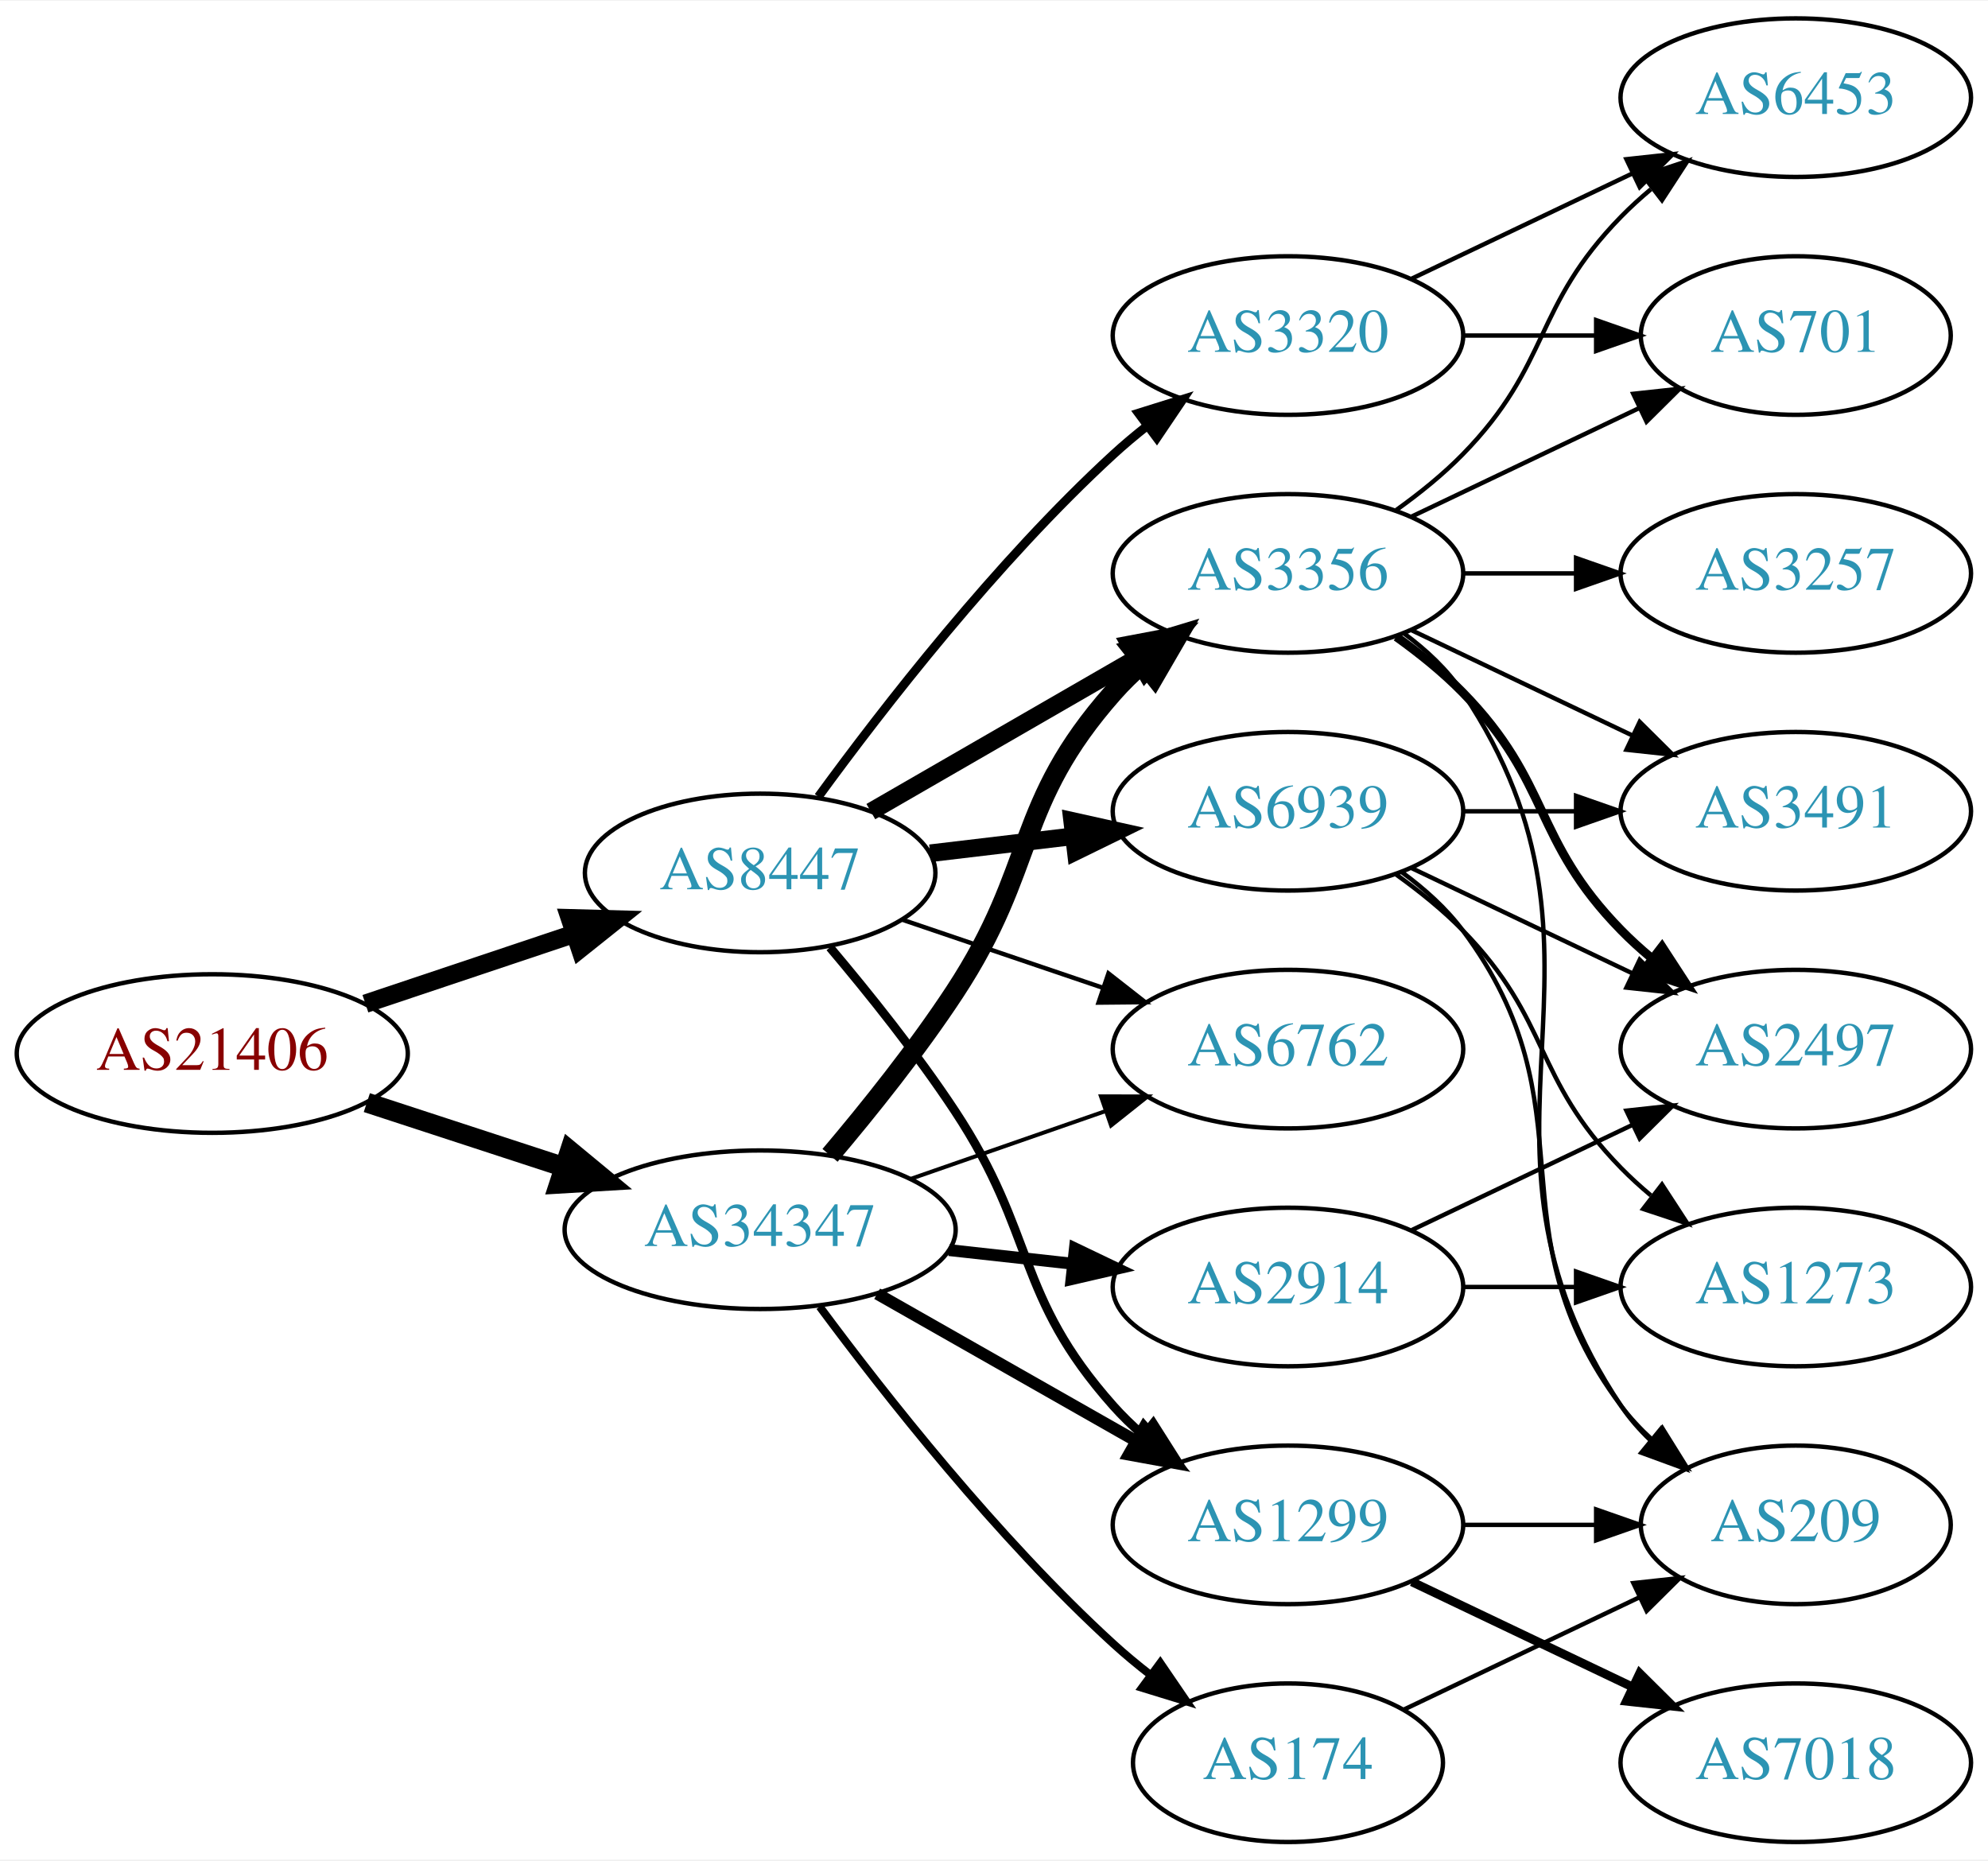
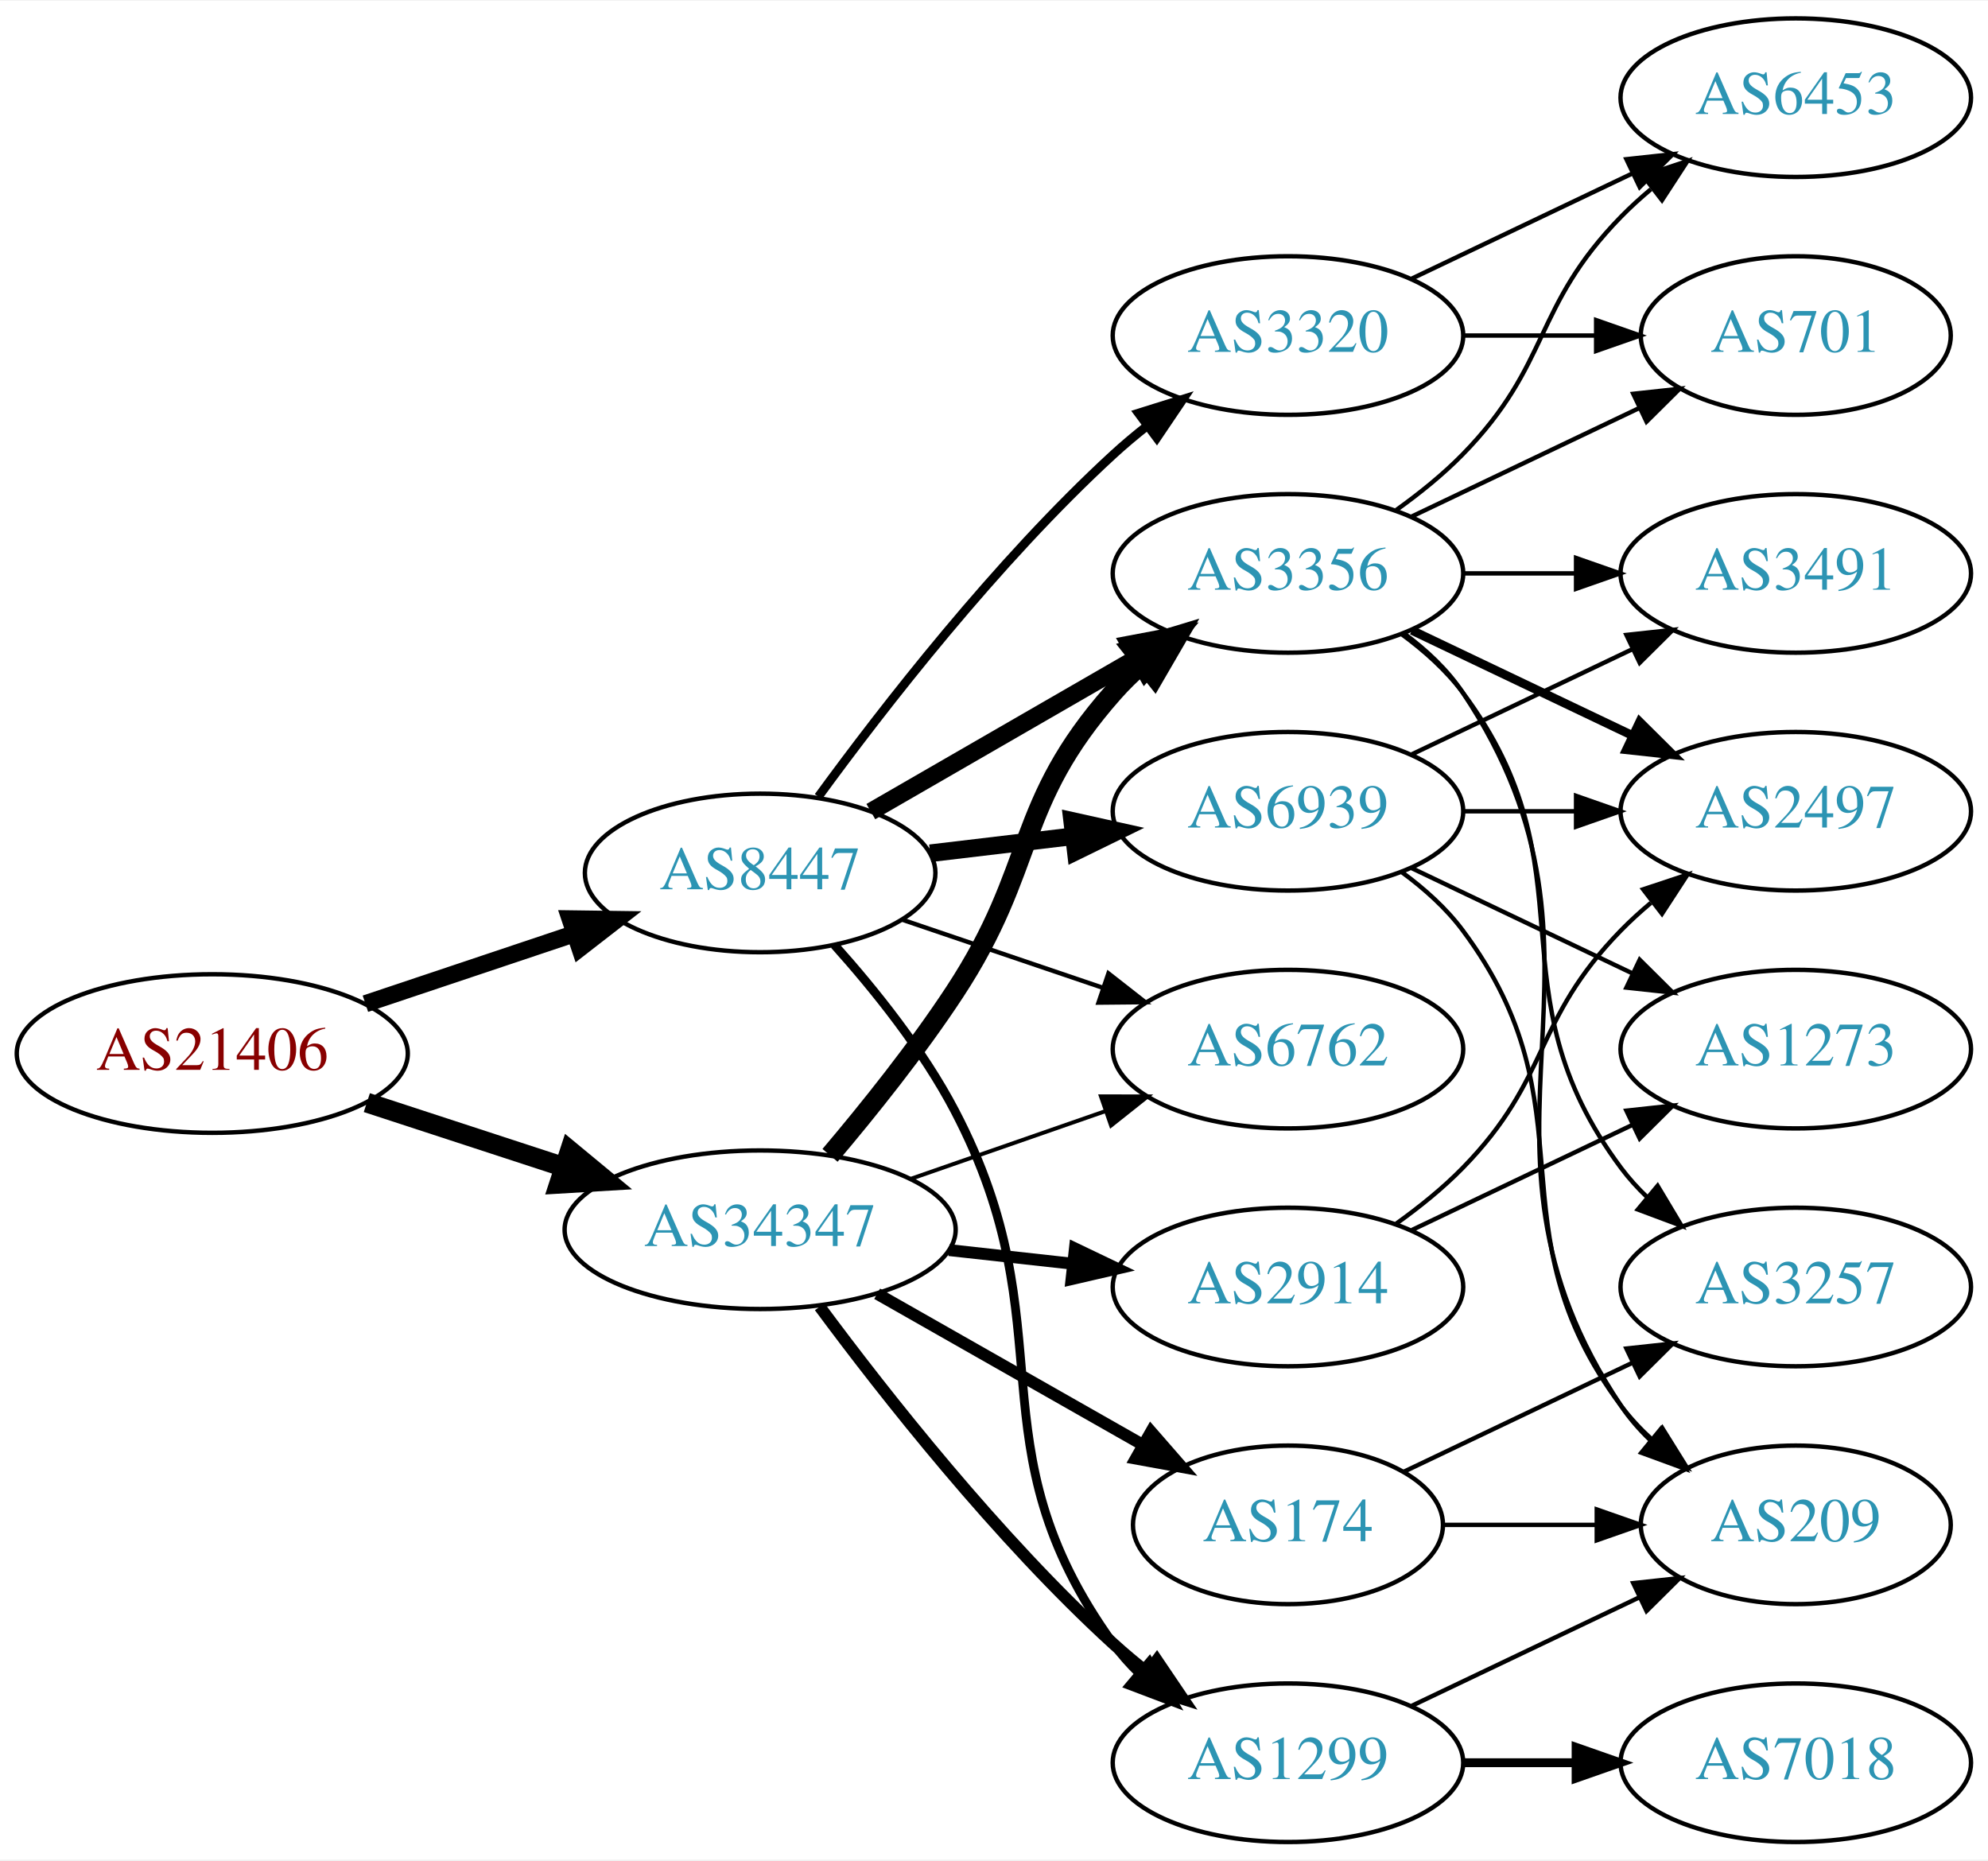
<svg xmlns="http://www.w3.org/2000/svg" xmlns:xlink="http://www.w3.org/1999/xlink" width="451pt" height="422pt" viewBox="0.00 0.00 451.37 422.00">
  <g id="graph0" class="graph" transform="scale(1 1) rotate(0) translate(4 418)">
    <polygon fill="white" stroke="none" points="-4,4 -4,-418 447.37,-418 447.37,4 -4,4" />
    <g id="node1" class="node">
      <g id="a_node1">
        <a xlink:href="/asn/21406" xlink:title="AS21406 ~ D. Swarovski KG [AT]">
          <ellipse fill="#ffffff" stroke="black" cx="44.196" cy="-179" rx="44.393" ry="18" />
          <text text-anchor="middle" x="44.196" y="-175.3" font-family="Times,serif" font-size="14.00" fill="#880000">AS21406</text>
        </a>
      </g>
    </g>
    <g id="node2" class="node">
      <g id="a_node2">
        <a xlink:href="/asn/8447" xlink:title="AS8447 ~ A1 Telekom Austria AG [AT]">
          <ellipse fill="#ffffff" stroke="black" cx="168.588" cy="-220" rx="39.794" ry="18" />
          <text text-anchor="middle" x="168.588" y="-216.3" font-family="Times,serif" font-size="14.00" fill="#2c94b3">AS8447</text>
        </a>
      </g>
    </g>
    <g id="edge1" class="edge">
-       <path fill="none" stroke="black" stroke-width="4.179" d="M78.964,-190.312C93.591,-195.212 110.853,-200.994 126.239,-206.148" />
-       <polygon fill="black" stroke="black" stroke-width="4.179" points="125.388,-209.719 136.032,-209.429 127.711,-202.786 125.388,-209.719" />
+       <path fill="none" stroke="black" stroke-width="3.9" d="M78.964,-190.312C93.591,-195.212 110.853,-200.994 126.239,-206.148" />
+       <polygon fill="black" stroke="black" stroke-width="3.9" points="125.438,-209.571 136.032,-209.429 127.662,-202.934 125.438,-209.571" />
    </g>
    <g id="node3" class="node">
      <g id="a_node3">
        <a xlink:href="/asn/34347" xlink:title="AS34347 ~ Stadtwerke Hall in Tirol GmbH [AT]">
          <ellipse fill="#ffffff" stroke="black" cx="168.588" cy="-139" rx="44.393" ry="18" />
          <text text-anchor="middle" x="168.588" y="-135.3" font-family="Times,serif" font-size="14.00" fill="#2c94b3">AS34347</text>
        </a>
      </g>
    </g>
    <g id="edge2" class="edge">
      <path fill="none" stroke="black" stroke-width="4.5" d="M79.289,-167.858C93.082,-163.35 109.177,-158.09 123.819,-153.305" />
      <polygon fill="black" stroke="black" stroke-width="4.5" points="125.396,-156.932 133.678,-150.082 122.95,-149.446 125.396,-156.932" />
    </g>
    <g id="node4" class="node">
      <g id="a_node4">
-         <a xlink:href="/asn/1299" xlink:title="AS1299 ~ Telia Carrier [EU]">
-           <ellipse fill="#ffffff" stroke="black" cx="288.431" cy="-72" rx="39.794" ry="18" />
-           <text text-anchor="middle" x="288.431" y="-68.3" font-family="Times,serif" font-size="14.00" fill="#2c94b3">AS1299</text>
-         </a>
-       </g>
-     </g>
-     <g id="edge3" class="edge">
-       <path fill="none" stroke="black" stroke-width="2" d="M184.428,-203.096C193.176,-192.743 204.181,-179.021 212.784,-166 231.419,-137.796 226.317,-124.257 248.784,-99 250.773,-96.764 252.982,-94.616 255.308,-92.577" />
-       <polygon fill="black" stroke="black" stroke-width="2" points="257.84,-95.037 263.515,-86.09 253.5,-89.545 257.84,-95.037" />
-     </g>
-     <g id="node5" class="node">
-       <g id="a_node5">
        <a xlink:href="/asn/3356" xlink:title="AS3356 ~ Level 3 Parent, LLC [US]">
          <ellipse fill="#ffffff" stroke="black" cx="288.431" cy="-288" rx="39.794" ry="18" />
          <text text-anchor="middle" x="288.431" y="-284.3" font-family="Times,serif" font-size="14.00" fill="#2c94b3">AS3356</text>
        </a>
      </g>
    </g>
-     <g id="edge4" class="edge">
+     <g id="edge3" class="edge">
      <path fill="none" stroke="black" stroke-width="4" d="M193.72,-233.925C211.159,-243.988 234.933,-257.707 254.171,-268.808" />
      <polygon fill="black" stroke="black" stroke-width="4" points="252.516,-271.893 262.927,-273.86 256.014,-265.83 252.516,-271.893" />
+     </g>
+     <g id="node5" class="node">
+       <g id="a_node5">
+         <a xlink:href="/asn/1299" xlink:title="AS1299 ~ Telia Carrier [EU]">
+           <ellipse fill="#ffffff" stroke="black" cx="288.431" cy="-18" rx="39.794" ry="18" />
+           <text text-anchor="middle" x="288.431" y="-14.3" font-family="Times,serif" font-size="14.00" fill="#2c94b3">AS1299</text>
+         </a>
+       </g>
+     </g>
+     <g id="edge4" class="edge">
+       <path fill="none" stroke="black" stroke-width="2" d="M185.423,-203.683C194.524,-193.538 205.55,-179.829 212.784,-166 238.79,-116.283 215.952,-90.498 248.784,-45 250.491,-42.636 252.47,-40.406 254.614,-38.32" />
+       <polygon fill="black" stroke="black" stroke-width="2" points="256.977,-40.907 262.379,-31.793 252.472,-35.549 256.977,-40.907" />
    </g>
    <g id="node6" class="node">
      <g id="a_node6">
        <a xlink:href="/asn/6939" xlink:title="AS6939 ~ Hurricane Electric LLC [US]">
          <ellipse fill="#ffffff" stroke="black" cx="288.431" cy="-234" rx="39.794" ry="18" />
          <text text-anchor="middle" x="288.431" y="-230.3" font-family="Times,serif" font-size="14.00" fill="#2c94b3">AS6939</text>
        </a>
      </g>
    </g>
    <g id="edge5" class="edge">
      <path fill="none" stroke="black" stroke-width="4" d="M207.198,-224.468C217.509,-225.693 228.827,-227.038 239.627,-228.321" />
      <polygon fill="black" stroke="black" stroke-width="4" points="239.431,-231.822 249.774,-229.526 240.257,-224.871 239.431,-231.822" />
    </g>
    <g id="node7" class="node">
      <g id="a_node7">
+         <a xlink:href="/asn/3320" xlink:title="AS3320 ~ DTAG [DE]">
+           <ellipse fill="#ffffff" stroke="black" cx="288.431" cy="-342" rx="39.794" ry="18" />
+           <text text-anchor="middle" x="288.431" y="-338.3" font-family="Times,serif" font-size="14.00" fill="#2c94b3">AS3320</text>
+         </a>
+       </g>
+     </g>
+     <g id="edge6" class="edge">
+       <path fill="none" stroke="black" stroke-width="2" d="M181.81,-237.31C196.411,-257.312 222.214,-290.6 248.784,-315 251.196,-317.214 253.797,-319.396 256.47,-321.501" />
+       <polygon fill="black" stroke="black" stroke-width="2" points="254.475,-324.379 264.586,-327.542 258.654,-318.764 254.475,-324.379" />
+     </g>
+     <g id="node8" class="node">
+       <g id="a_node8">
        <a xlink:href="/asn/6762" xlink:title="AS6762 ~ TELECOM ITALIA SPARKLE S.p.A. [IT]">
          <ellipse fill="#ffffff" stroke="black" cx="288.431" cy="-180" rx="39.794" ry="18" />
          <text text-anchor="middle" x="288.431" y="-176.3" font-family="Times,serif" font-size="14.00" fill="#2c94b3">AS6762</text>
        </a>
      </g>
    </g>
-     <g id="edge6" class="edge">
+     <g id="edge7" class="edge">
      <path fill="none" stroke="black" d="M200.858,-209.386C214.842,-204.639 231.513,-198.981 246.475,-193.902" />
      <polygon fill="black" stroke="black" points="247.67,-197.192 256.014,-190.664 245.42,-190.564 247.67,-197.192" />
    </g>
-     <g id="node8" class="node">
-       <g id="a_node8">
-         <a xlink:href="/asn/3320" xlink:title="AS3320 ~ DTAG [DE]">
-           <ellipse fill="#ffffff" stroke="black" cx="288.431" cy="-342" rx="39.794" ry="18" />
-           <text text-anchor="middle" x="288.431" y="-338.3" font-family="Times,serif" font-size="14.00" fill="#2c94b3">AS3320</text>
-         </a>
-       </g>
-     </g>
-     <g id="edge7" class="edge">
-       <path fill="none" stroke="black" stroke-width="2" d="M181.81,-237.31C196.411,-257.312 222.214,-290.6 248.784,-315 251.196,-317.214 253.797,-319.396 256.47,-321.501" />
-       <polygon fill="black" stroke="black" stroke-width="2" points="254.475,-324.379 264.586,-327.542 258.654,-318.764 254.475,-324.379" />
-     </g>
    <g id="edge25" class="edge">
-       <path fill="none" stroke="black" stroke-width="2.7" d="M195.158,-124.462C212.378,-114.672 235.263,-101.66 253.934,-91.045" />
-       <polygon fill="black" stroke="black" stroke-width="2.7" points="255.755,-94.036 262.718,-86.05 252.295,-87.951 255.755,-94.036" />
-     </g>
-     <g id="edge23" class="edge">
      <path fill="none" stroke="black" stroke-width="4.5" d="M184.457,-155.885C193.216,-166.231 204.221,-179.952 212.784,-193 231.547,-221.589 226.135,-235.38 248.784,-261 250.766,-263.242 252.971,-265.394 255.293,-267.437" />
      <polygon fill="black" stroke="black" stroke-width="4.5" points="253.21,-270.809 263.494,-273.929 258.098,-264.635 253.21,-270.809" />
+     </g>
+     <g id="edge23" class="edge">
+       <path fill="none" stroke="black" stroke-width="2.7" d="M182.109,-121.531C196.788,-101.714 222.473,-69.036 248.784,-45 251.201,-42.792 253.807,-40.615 256.482,-38.513" />
+       <polygon fill="black" stroke="black" stroke-width="2.7" points="258.665,-41.251 264.603,-32.476 254.489,-35.633 258.665,-41.251" />
    </g>
    <g id="edge26" class="edge">
      <path fill="none" stroke="black" stroke-width="0.9" d="M202.728,-150.53C216.445,-155.302 232.484,-160.883 246.894,-165.896" />
      <polygon fill="black" stroke="black" stroke-width="0.9" points="245.966,-169.279 256.56,-169.26 248.266,-162.668 245.966,-169.279" />
    </g>
    <g id="node17" class="node">
      <g id="a_node17">
+         <a xlink:href="/asn/174" xlink:title="AS174 ~ Cogent Communications [US]">
+           <ellipse fill="#ffffff" stroke="black" cx="288.431" cy="-72" rx="35.194" ry="18" />
+           <text text-anchor="middle" x="288.431" y="-68.3" font-family="Times,serif" font-size="14.00" fill="#2c94b3">AS174</text>
+         </a>
+       </g>
+     </g>
+     <g id="edge22" class="edge">
+       <path fill="none" stroke="black" stroke-width="2.7" d="M195.158,-124.462C212.843,-114.407 236.504,-100.955 255.439,-90.189" />
+       <polygon fill="black" stroke="black" stroke-width="2.7" points="257.344,-93.132 264.307,-85.147 253.884,-87.047 257.344,-93.132" />
+     </g>
+     <g id="node18" class="node">
+       <g id="a_node18">
        <a xlink:href="/asn/2914" xlink:title="AS2914 ~ NTT America, Inc. [US]">
          <ellipse fill="#ffffff" stroke="black" cx="288.431" cy="-126" rx="39.794" ry="18" />
          <text text-anchor="middle" x="288.431" y="-122.3" font-family="Times,serif" font-size="14.00" fill="#2c94b3">AS2914</text>
        </a>
      </g>
    </g>
-     <g id="edge22" class="edge">
+     <g id="edge24" class="edge">
      <path fill="none" stroke="black" stroke-width="2.7" d="M211.467,-134.38C220.503,-133.383 230.125,-132.322 239.376,-131.301" />
      <polygon fill="black" stroke="black" stroke-width="2.7" points="240.057,-134.747 249.613,-130.172 239.289,-127.79 240.057,-134.747" />
    </g>
-     <g id="node18" class="node">
-       <g id="a_node18">
-         <a xlink:href="/asn/174" xlink:title="AS174 ~ Cogent Communications [US]">
-           <ellipse fill="#ffffff" stroke="black" cx="288.431" cy="-18" rx="35.194" ry="18" />
-           <text text-anchor="middle" x="288.431" y="-14.3" font-family="Times,serif" font-size="14.00" fill="#2c94b3">AS174</text>
-         </a>
-       </g>
-     </g>
-     <g id="edge24" class="edge">
-       <path fill="none" stroke="black" stroke-width="1.8" d="M182.109,-121.531C196.788,-101.714 222.473,-69.036 248.784,-45 251.402,-42.609 254.24,-40.254 257.148,-37.992" />
-       <polygon fill="black" stroke="black" stroke-width="1.8" points="259.434,-40.655 265.411,-31.907 255.283,-35.019 259.434,-40.655" />
-     </g>
    <g id="node9" class="node">
      <g id="a_node9">
-         <a xlink:href="/asn/7018" xlink:title="AS7018 ~ AT&amp;T Services, Inc. [US]">
-           <ellipse fill="#ffffff" stroke="black" cx="403.724" cy="-18" rx="39.794" ry="18" />
-           <text text-anchor="middle" x="403.724" y="-14.3" font-family="Times,serif" font-size="14.00" fill="#2c94b3">AS7018</text>
+         <a xlink:href="/asn/3257" xlink:title="AS3257 ~ GTT [DE]">
+           <ellipse fill="#ffffff" stroke="black" cx="403.724" cy="-126" rx="39.794" ry="18" />
+           <text text-anchor="middle" x="403.724" y="-122.3" font-family="Times,serif" font-size="14.00" fill="#2c94b3">AS3257</text>
        </a>
      </g>
    </g>
    <g id="edge8" class="edge">
-       <path fill="none" stroke="black" stroke-width="2" d="M316.567,-59.066C331.561,-51.919 350.382,-42.948 366.605,-35.215" />
-       <polygon fill="black" stroke="black" stroke-width="2" points="368.288,-38.291 375.809,-30.829 365.276,-31.972 368.288,-38.291" />
+       <path fill="none" stroke="black" d="M314.362,-274.118C319.438,-270.389 324.356,-265.984 328.077,-261 358.349,-220.458 333.806,-193.542 364.077,-153 365.822,-150.664 367.829,-148.455 369.992,-146.383" />
+       <polygon fill="black" stroke="black" points="372.352,-148.973 377.793,-139.882 367.87,-143.595 372.352,-148.973" />
    </g>
    <g id="node10" class="node">
      <g id="a_node10">
        <a xlink:href="/asn/209" xlink:title="AS209 ~ CenturyLink Communications, LLC [US]">
          <ellipse fill="#ffffff" stroke="black" cx="403.724" cy="-72" rx="35.194" ry="18" />
          <text text-anchor="middle" x="403.724" y="-68.3" font-family="Times,serif" font-size="14.00" fill="#2c94b3">AS209</text>
        </a>
      </g>
    </g>
    <g id="edge9" class="edge">
-       <path fill="none" stroke="black" d="M328.103,-72C337.808,-72 348.299,-72 358.262,-72" />
-       <polygon fill="black" stroke="black" points="358.398,-75.5 368.398,-72 358.398,-68.5 358.398,-75.5" />
-     </g>
-     <g id="edge10" class="edge">
      <path fill="none" stroke="black" d="M314.75,-274.393C319.806,-270.649 324.617,-266.169 328.077,-261 369.102,-199.706 323.053,-160.294 364.077,-99 365.944,-96.211 368.204,-93.623 370.683,-91.243" />
      <polygon fill="black" stroke="black" points="373.101,-93.786 378.606,-84.734 368.658,-88.378 373.101,-93.786" />
    </g>
    <g id="node11" class="node">
      <g id="a_node11">
-         <a xlink:href="/asn/3257" xlink:title="AS3257 ~ GTT [DE]">
-           <ellipse fill="#ffffff" stroke="black" cx="403.724" cy="-288" rx="39.794" ry="18" />
-           <text text-anchor="middle" x="403.724" y="-284.3" font-family="Times,serif" font-size="14.00" fill="#2c94b3">AS3257</text>
-         </a>
-       </g>
-     </g>
-     <g id="edge11" class="edge">
-       <path fill="none" stroke="black" d="M328.103,-288C336.306,-288 345.07,-288 353.602,-288" />
-       <polygon fill="black" stroke="black" points="353.841,-291.5 363.841,-288 353.841,-284.5 353.841,-291.5" />
+         <a xlink:href="/asn/2497" xlink:title="AS2497 ~ Internet Initiative Japan Inc. [JP]">
+           <ellipse fill="#ffffff" stroke="black" cx="403.724" cy="-234" rx="39.794" ry="18" />
+           <text text-anchor="middle" x="403.724" y="-230.3" font-family="Times,serif" font-size="14.00" fill="#2c94b3">AS2497</text>
+         </a>
+       </g>
+     </g>
+     <g id="edge10" class="edge">
+       <path fill="none" stroke="black" stroke-width="2" d="M316.567,-275.066C331.561,-267.919 350.382,-258.948 366.605,-251.215" />
+       <polygon fill="black" stroke="black" stroke-width="2" points="368.288,-254.291 375.809,-246.829 365.276,-247.972 368.288,-254.291" />
    </g>
    <g id="node12" class="node">
      <g id="a_node12">
-         <a xlink:href="/asn/2497" xlink:title="AS2497 ~ Internet Initiative Japan Inc. [JP]">
-           <ellipse fill="#ffffff" stroke="black" cx="403.724" cy="-180" rx="39.794" ry="18" />
-           <text text-anchor="middle" x="403.724" y="-176.3" font-family="Times,serif" font-size="14.00" fill="#2c94b3">AS2497</text>
-         </a>
-       </g>
-     </g>
-     <g id="edge12" class="edge">
-       <path fill="none" stroke="black" stroke-width="2" d="M313.025,-273.611C318.281,-269.852 323.613,-265.563 328.077,-261 348.25,-240.383 343.905,-227.617 364.077,-207 366.17,-204.861 368.453,-202.782 370.83,-200.79" />
-       <polygon fill="black" stroke="black" stroke-width="2" points="373.349,-203.268 379.13,-194.389 369.074,-197.725 373.349,-203.268" />
+         <a xlink:href="/asn/701" xlink:title="AS701 ~ UUNET [US]">
+           <ellipse fill="#ffffff" stroke="black" cx="403.724" cy="-342" rx="35.194" ry="18" />
+           <text text-anchor="middle" x="403.724" y="-338.3" font-family="Times,serif" font-size="14.00" fill="#2c94b3">AS701</text>
+         </a>
+       </g>
+     </g>
+     <g id="edge11" class="edge">
+       <path fill="none" stroke="black" d="M316.567,-300.934C331.999,-308.29 351.485,-317.577 368.02,-325.459" />
+       <polygon fill="black" stroke="black" points="366.828,-328.768 377.361,-329.911 369.84,-322.449 366.828,-328.768" />
    </g>
    <g id="node13" class="node">
      <g id="a_node13">
        <a xlink:href="/asn/3491" xlink:title="AS3491 ~ PCCW Global, Inc. [US]">
-           <ellipse fill="#ffffff" stroke="black" cx="403.724" cy="-234" rx="39.794" ry="18" />
-           <text text-anchor="middle" x="403.724" y="-230.3" font-family="Times,serif" font-size="14.00" fill="#2c94b3">AS3491</text>
-         </a>
-       </g>
-     </g>
-     <g id="edge13" class="edge">
-       <path fill="none" stroke="black" d="M316.567,-275.066C331.561,-267.919 350.382,-258.948 366.605,-251.215" />
-       <polygon fill="black" stroke="black" points="368.288,-254.291 375.809,-246.829 365.276,-247.972 368.288,-254.291" />
+           <ellipse fill="#ffffff" stroke="black" cx="403.724" cy="-288" rx="39.794" ry="18" />
+           <text text-anchor="middle" x="403.724" y="-284.3" font-family="Times,serif" font-size="14.00" fill="#2c94b3">AS3491</text>
+         </a>
+       </g>
+     </g>
+     <g id="edge12" class="edge">
+       <path fill="none" stroke="black" d="M328.103,-288C336.306,-288 345.07,-288 353.602,-288" />
+       <polygon fill="black" stroke="black" points="353.841,-291.5 363.841,-288 353.841,-284.5 353.841,-291.5" />
    </g>
    <g id="node14" class="node">
      <g id="a_node14">
        <a xlink:href="/asn/6453" xlink:title="AS6453 ~ TATA COMMUNICATIONS (AMERICA) INC [US]">
          <ellipse fill="#ffffff" stroke="black" cx="403.724" cy="-396" rx="39.794" ry="18" />
          <text text-anchor="middle" x="403.724" y="-392.3" font-family="Times,serif" font-size="14.00" fill="#2c94b3">AS6453</text>
        </a>
      </g>
    </g>
-     <g id="edge14" class="edge">
+     <g id="edge13" class="edge">
      <path fill="none" stroke="black" d="M313.025,-302.389C318.281,-306.148 323.613,-310.437 328.077,-315 348.25,-335.617 343.905,-348.383 364.077,-369 366.17,-371.139 368.453,-373.218 370.83,-375.21" />
      <polygon fill="black" stroke="black" points="369.074,-378.275 379.13,-381.611 373.349,-372.732 369.074,-378.275" />
    </g>
+     <g id="edge15" class="edge">
+       <path fill="none" stroke="black" d="M316.567,-30.934C331.999,-38.29 351.485,-47.577 368.02,-55.459" />
+       <polygon fill="black" stroke="black" points="366.828,-58.768 377.361,-59.911 369.84,-52.449 366.828,-58.768" />
+     </g>
    <g id="node15" class="node">
      <g id="a_node15">
-         <a xlink:href="/asn/701" xlink:title="AS701 ~ UUNET [US]">
-           <ellipse fill="#ffffff" stroke="black" cx="403.724" cy="-342" rx="35.194" ry="18" />
-           <text text-anchor="middle" x="403.724" y="-338.3" font-family="Times,serif" font-size="14.00" fill="#2c94b3">AS701</text>
-         </a>
-       </g>
-     </g>
-     <g id="edge15" class="edge">
-       <path fill="none" stroke="black" d="M316.567,-300.934C331.999,-308.29 351.485,-317.577 368.02,-325.459" />
-       <polygon fill="black" stroke="black" points="366.828,-328.768 377.361,-329.911 369.84,-322.449 366.828,-328.768" />
-     </g>
-     <g id="edge16" class="edge">
+         <a xlink:href="/asn/7018" xlink:title="AS7018 ~ AT&amp;T Services, Inc. [US]">
+           <ellipse fill="#ffffff" stroke="black" cx="403.724" cy="-18" rx="39.794" ry="18" />
+           <text text-anchor="middle" x="403.724" y="-14.3" font-family="Times,serif" font-size="14.00" fill="#2c94b3">AS7018</text>
+         </a>
+       </g>
+     </g>
+     <g id="edge14" class="edge">
+       <path fill="none" stroke="black" stroke-width="2" d="M328.103,-18C336.306,-18 345.07,-18 353.602,-18" />
+       <polygon fill="black" stroke="black" stroke-width="2" points="353.841,-21.5 363.841,-18 353.841,-14.5 353.841,-21.5" />
+     </g>
+     <g id="edge17" class="edge">
      <path fill="none" stroke="black" d="M314.362,-220.118C319.438,-216.389 324.356,-211.984 328.077,-207 358.349,-166.458 333.806,-139.542 364.077,-99 366.085,-96.311 368.441,-93.791 370.982,-91.454" />
      <polygon fill="black" stroke="black" points="373.397,-94.004 378.998,-85.011 369.011,-88.548 373.397,-94.004" />
-     </g>
-     <g id="edge17" class="edge">
-       <path fill="none" stroke="black" d="M316.567,-221.066C331.561,-213.919 350.382,-204.948 366.605,-197.215" />
-       <polygon fill="black" stroke="black" points="368.288,-200.291 375.809,-192.829 365.276,-193.972 368.288,-200.291" />
    </g>
    <g id="edge19" class="edge">
      <path fill="none" stroke="black" d="M328.103,-234C336.306,-234 345.07,-234 353.602,-234" />
      <polygon fill="black" stroke="black" points="353.841,-237.5 363.841,-234 353.841,-230.5 353.841,-237.5" />
    </g>
+     <g id="edge16" class="edge">
+       <path fill="none" stroke="black" d="M316.567,-246.934C331.561,-254.081 350.382,-263.052 366.605,-270.785" />
+       <polygon fill="black" stroke="black" points="365.276,-274.028 375.809,-275.171 368.288,-267.709 365.276,-274.028" />
+     </g>
    <g id="node16" class="node">
      <g id="a_node16">
        <a xlink:href="/asn/1273" xlink:title="AS1273 ~ Vodafone Group PLC [EU]">
-           <ellipse fill="#ffffff" stroke="black" cx="403.724" cy="-126" rx="39.794" ry="18" />
-           <text text-anchor="middle" x="403.724" y="-122.3" font-family="Times,serif" font-size="14.00" fill="#2c94b3">AS1273</text>
+           <ellipse fill="#ffffff" stroke="black" cx="403.724" cy="-180" rx="39.794" ry="18" />
+           <text text-anchor="middle" x="403.724" y="-176.3" font-family="Times,serif" font-size="14.00" fill="#2c94b3">AS1273</text>
        </a>
      </g>
    </g>
    <g id="edge18" class="edge">
-       <path fill="none" stroke="black" d="M313.025,-219.611C318.281,-215.852 323.613,-211.563 328.077,-207 348.25,-186.383 343.905,-173.617 364.077,-153 366.17,-150.861 368.453,-148.782 370.83,-146.79" />
-       <polygon fill="black" stroke="black" points="373.349,-149.268 379.13,-140.389 369.074,-143.725 373.349,-149.268" />
+       <path fill="none" stroke="black" d="M316.567,-221.066C331.561,-213.919 350.382,-204.948 366.605,-197.215" />
+       <polygon fill="black" stroke="black" points="368.288,-200.291 375.809,-192.829 365.276,-193.972 368.288,-200.291" />
    </g>
    <g id="edge20" class="edge">
+       <path fill="none" stroke="black" d="M328.103,-342C337.808,-342 348.299,-342 358.262,-342" />
+       <polygon fill="black" stroke="black" points="358.398,-345.5 368.398,-342 358.398,-338.5 358.398,-345.5" />
+     </g>
+     <g id="edge21" class="edge">
      <path fill="none" stroke="black" d="M316.567,-354.934C331.561,-362.081 350.382,-371.052 366.605,-378.785" />
      <polygon fill="black" stroke="black" points="365.276,-382.028 375.809,-383.171 368.288,-375.709 365.276,-382.028" />
    </g>
-     <g id="edge21" class="edge">
-       <path fill="none" stroke="black" d="M328.103,-342C337.808,-342 348.299,-342 358.262,-342" />
-       <polygon fill="black" stroke="black" points="358.398,-345.5 368.398,-342 358.398,-338.5 358.398,-345.5" />
+     <g id="edge29" class="edge">
+       <path fill="none" stroke="black" d="M314.856,-84.119C330.159,-91.412 349.882,-100.814 366.764,-108.86" />
+       <polygon fill="black" stroke="black" points="365.271,-112.026 375.804,-113.169 368.283,-105.707 365.271,-112.026" />
+     </g>
+     <g id="edge30" class="edge">
+       <path fill="none" stroke="black" d="M323.73,-72C334.6,-72 346.778,-72 358.255,-72" />
+       <polygon fill="black" stroke="black" points="358.541,-75.5 368.541,-72 358.541,-68.5 358.541,-75.5" />
    </g>
    <g id="edge28" class="edge">
+       <path fill="none" stroke="black" d="M313.025,-140.389C318.281,-144.148 323.613,-148.437 328.077,-153 348.25,-173.617 343.905,-186.383 364.077,-207 366.17,-209.139 368.453,-211.218 370.83,-213.21" />
+       <polygon fill="black" stroke="black" points="369.074,-216.275 379.13,-219.611 373.349,-210.732 369.074,-216.275" />
+     </g>
+     <g id="edge27" class="edge">
      <path fill="none" stroke="black" d="M316.567,-138.934C331.561,-146.081 350.382,-155.052 366.605,-162.785" />
      <polygon fill="black" stroke="black" points="365.276,-166.028 375.809,-167.171 368.288,-159.709 365.276,-166.028" />
    </g>
-     <g id="edge27" class="edge">
-       <path fill="none" stroke="black" d="M328.103,-126C336.306,-126 345.07,-126 353.602,-126" />
-       <polygon fill="black" stroke="black" points="353.841,-129.5 363.841,-126 353.841,-122.5 353.841,-129.5" />
-     </g>
-     <g id="edge29" class="edge">
-       <path fill="none" stroke="black" d="M314.856,-30.119C330.599,-37.622 351.021,-47.356 368.214,-55.551" />
-       <polygon fill="black" stroke="black" points="366.85,-58.779 377.383,-59.922 369.862,-52.46 366.85,-58.779" />
-     </g>
  </g>
</svg>
